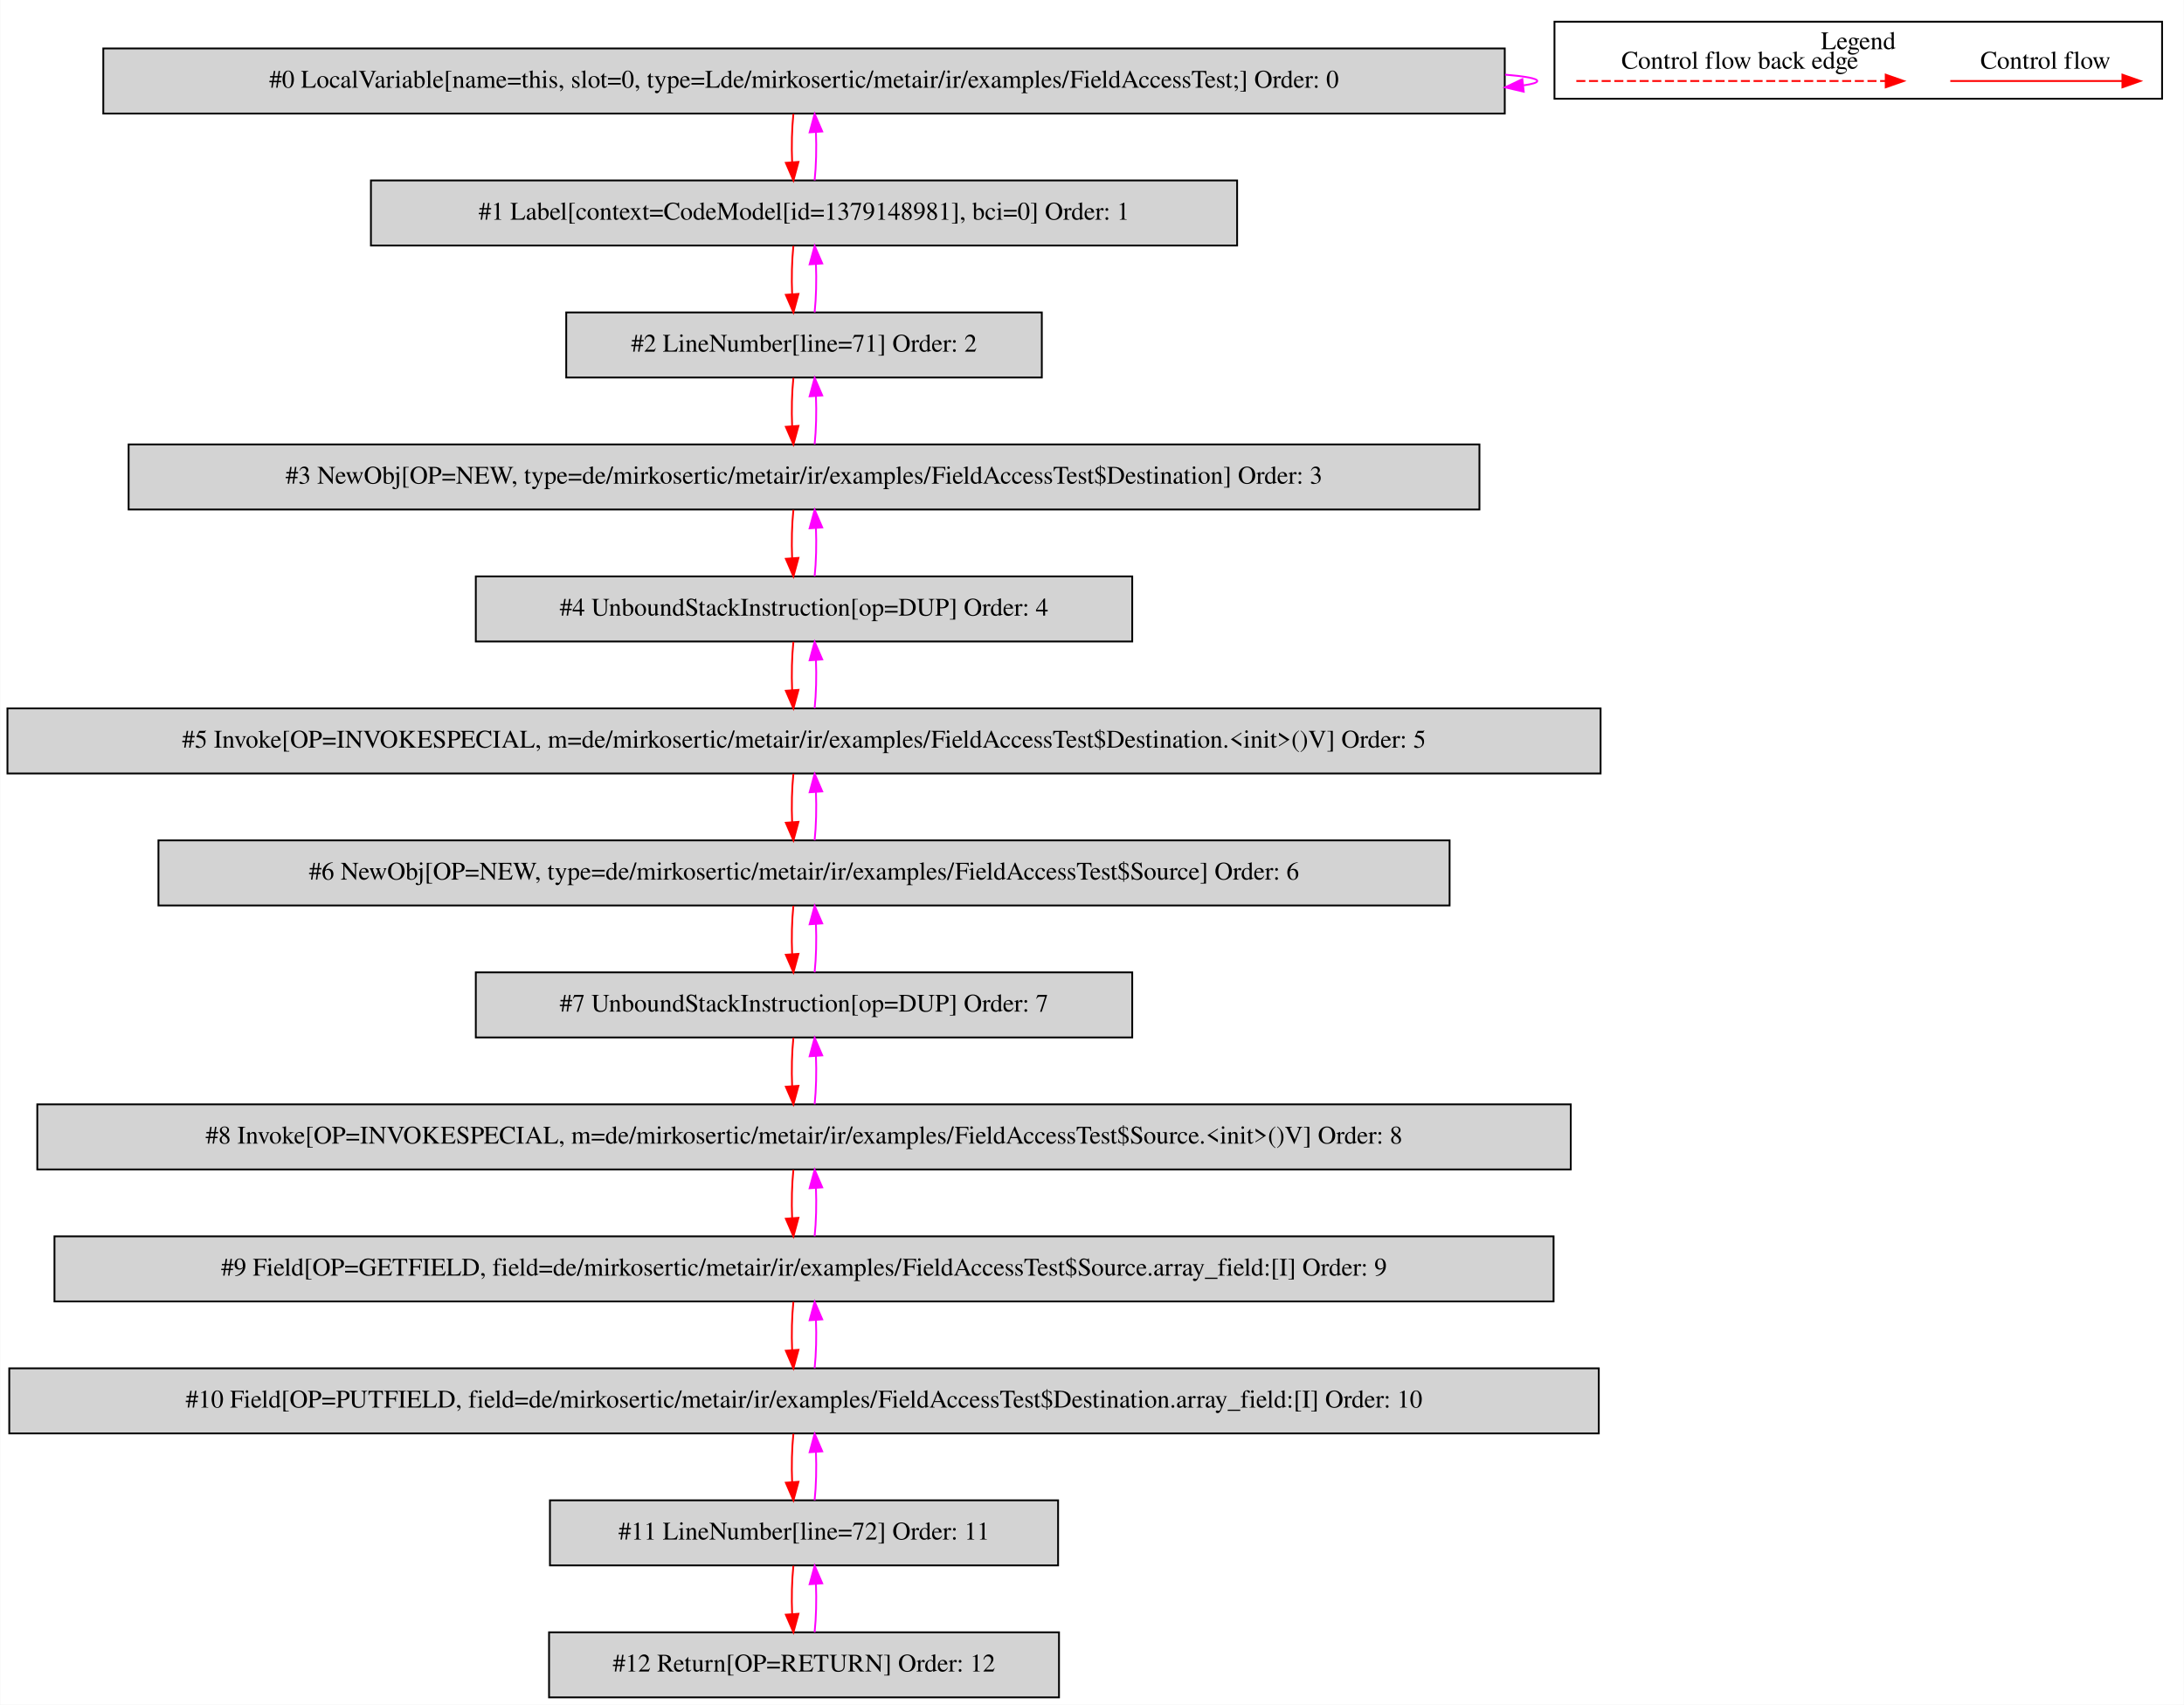
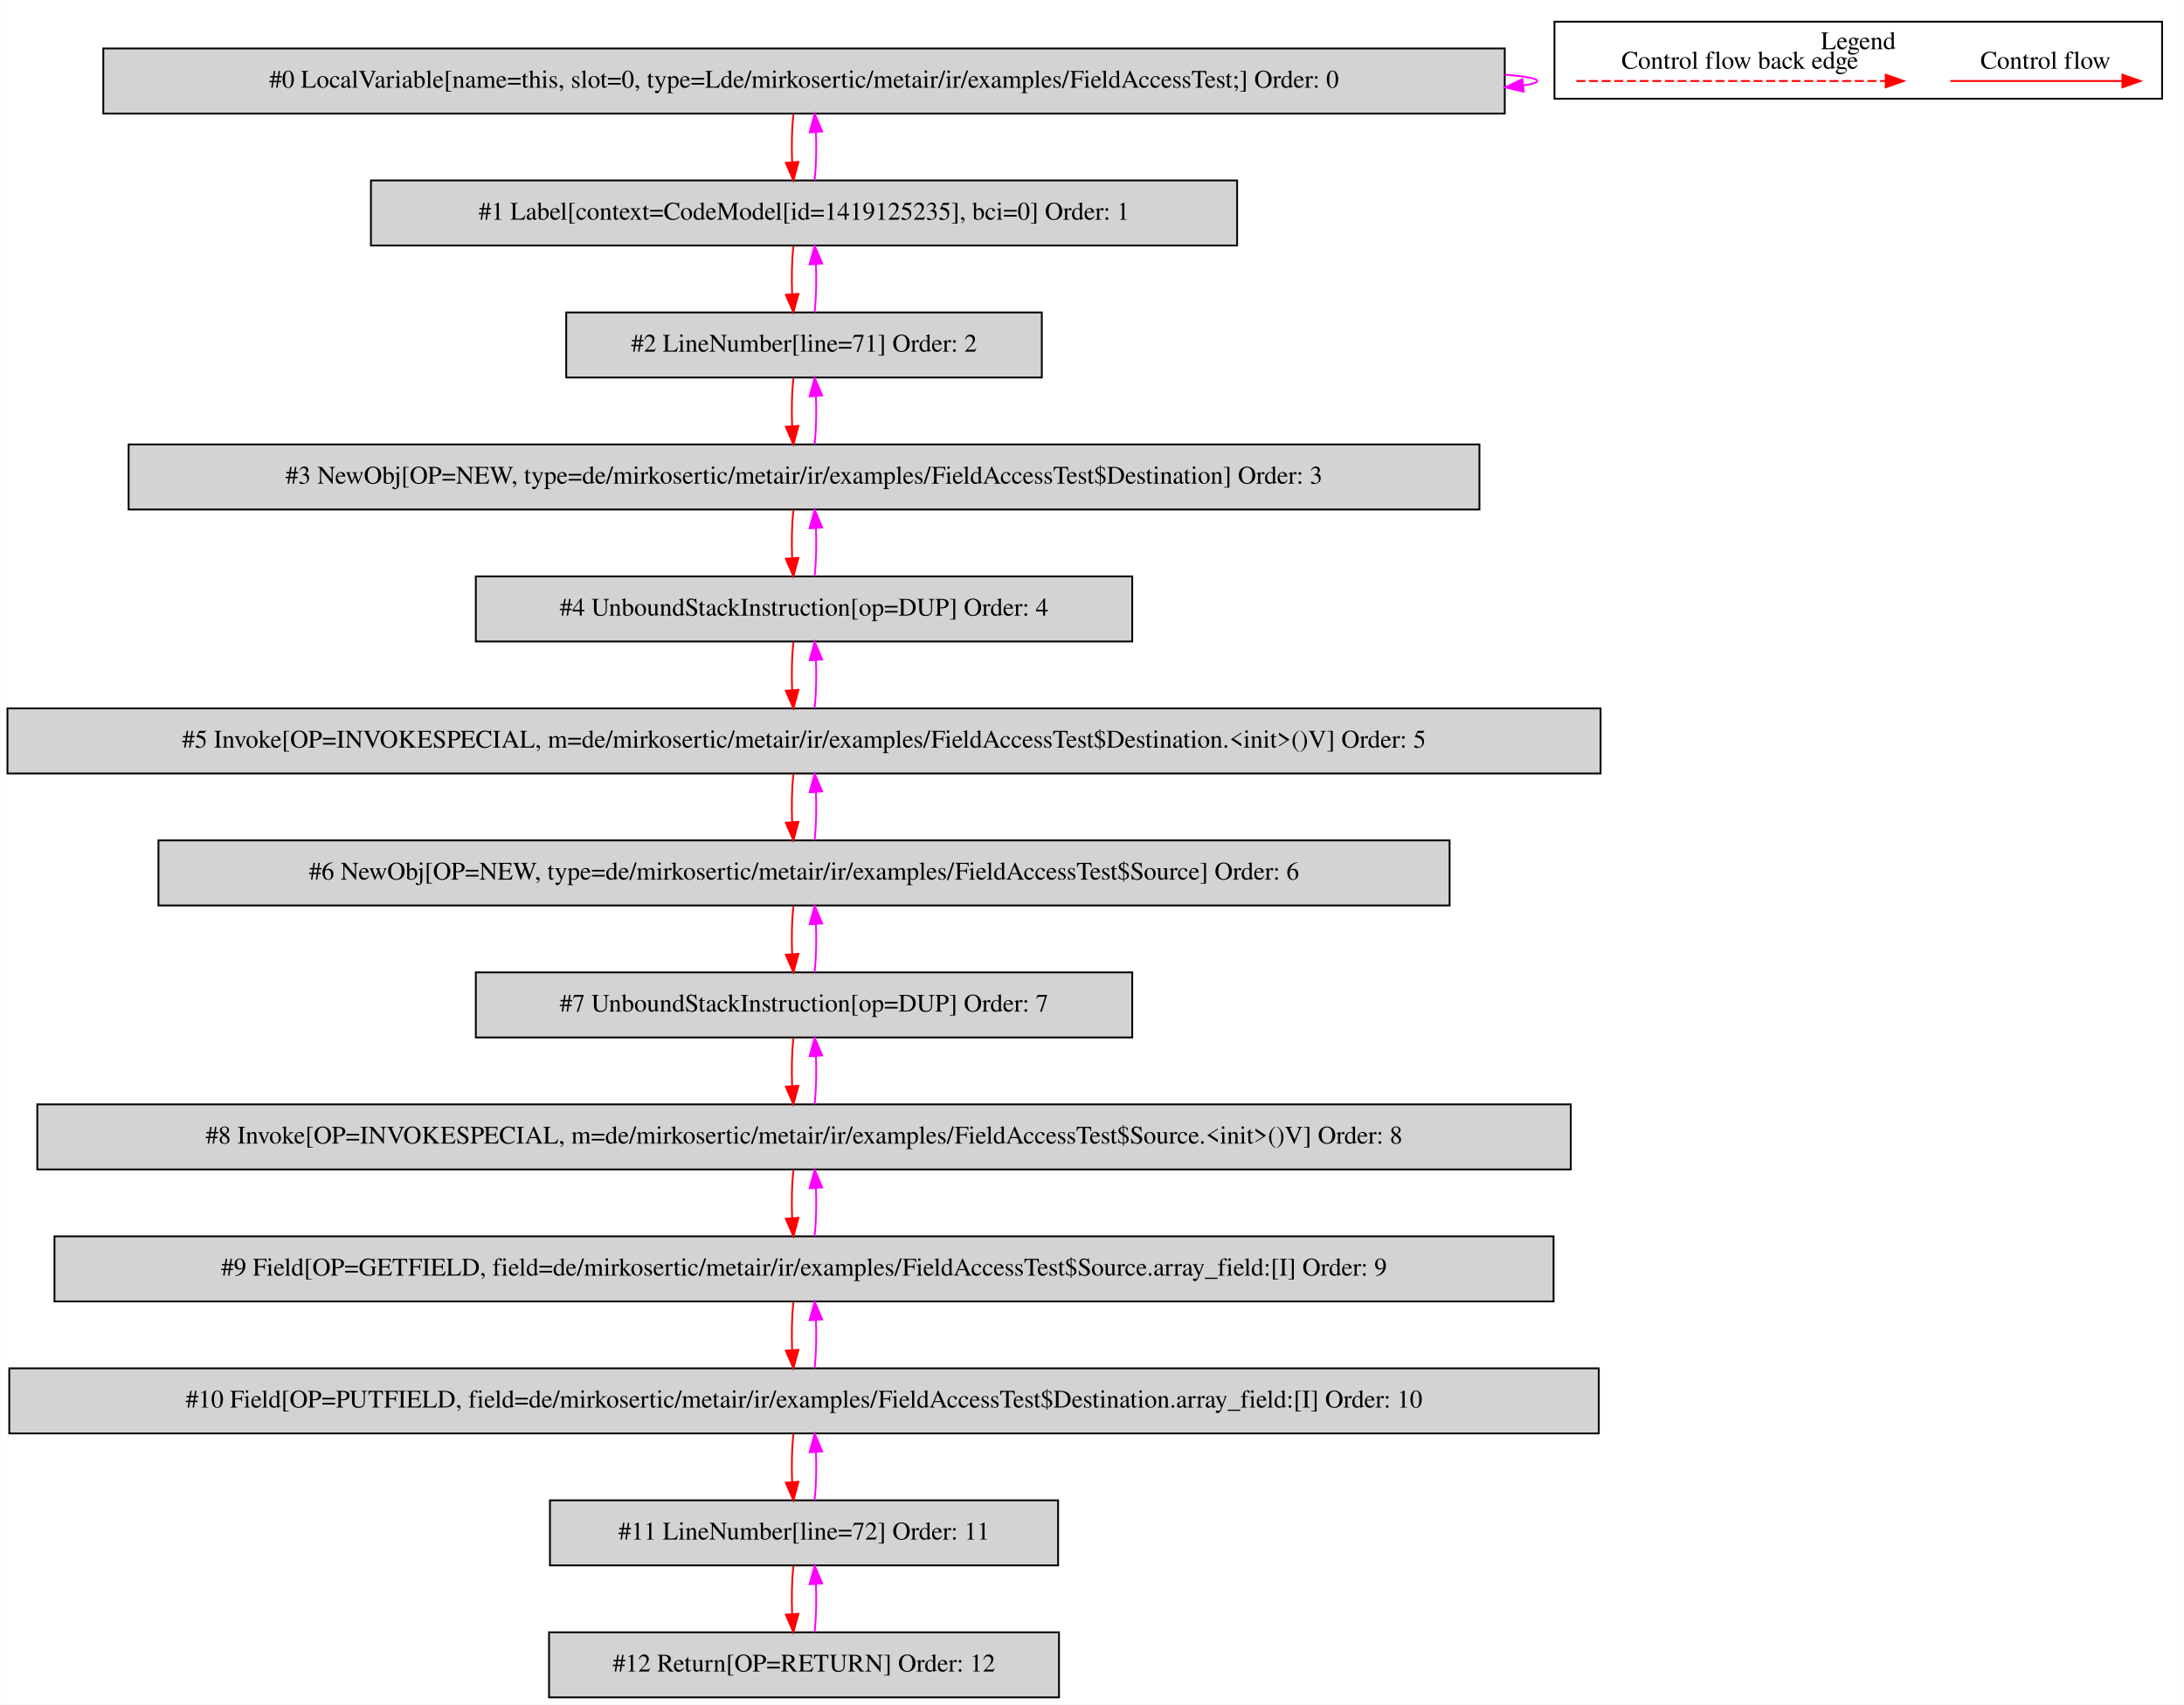
<svg xmlns="http://www.w3.org/2000/svg" width="1208pt" height="943pt" viewBox="0.00 0.00 1207.50 942.80">
  <g id="graph0" class="graph" transform="scale(1 1) rotate(0) translate(4 938.8)">
    <polygon fill="white" stroke="transparent" points="-4,4 -4,-938.8 1203.5,-938.8 1203.5,4 -4,4" />
    <g id="clust1" class="cluster">
      <polygon fill="none" stroke="black" points="855.5,-884.2 855.5,-926.8 1191.5,-926.8 1191.5,-884.2 855.5,-884.2" />
      <text text-anchor="middle" x="1023.5" y="-911.6" font-family="Times,serif" font-size="14.00">Legend</text>
    </g>
    <g id="node1" class="node">
      <polygon fill="lightgrey" stroke="black" points="828,-912 53,-912 53,-876 828,-876 828,-912" />
      <text text-anchor="middle" x="440.5" y="-890.3" font-family="Times,serif" font-size="14.00">#0 LocalVariable[name=this, slot=0, type=Lde/mirkosertic/metair/ir/examples/FieldAccessTest;] Order: 0</text>
    </g>
    <g id="edge1" class="edge">
      <path fill="none" stroke="fuchsia" d="M828.18,-897.52C839.56,-896.56 846,-895.39 846,-894 846,-893.11 843.36,-892.31 838.47,-891.59" />
      <polygon fill="fuchsia" stroke="fuchsia" points="838.5,-888.08 828.18,-890.48 837.74,-895.04 838.5,-888.08" />
    </g>
    <g id="node2" class="node">
      <polygon fill="lightgrey" stroke="black" points="680,-839 201,-839 201,-803 680,-803 680,-839" />
-       <text text-anchor="middle" x="440.5" y="-817.3" font-family="Times,serif" font-size="14.00">#1 Label[context=CodeModel[id=1379148981], bci=0] Order: 1</text>
+       <text text-anchor="middle" x="440.5" y="-817.3" font-family="Times,serif" font-size="14.00">#1 Label[context=CodeModel[id=1419125235], bci=0] Order: 1</text>
    </g>
    <g id="edge2" class="edge">
      <path fill="none" stroke="red" d="M434.62,-875.81C433.78,-867.79 433.55,-858.05 433.92,-849.07" />
      <polygon fill="red" stroke="red" points="437.42,-849.25 434.64,-839.03 430.44,-848.75 437.42,-849.25" />
    </g>
    <g id="edge3" class="edge">
      <path fill="none" stroke="fuchsia" d="M446.36,-839.03C447.21,-847.03 447.45,-856.77 447.09,-865.75" />
      <polygon fill="fuchsia" stroke="fuchsia" points="443.59,-865.59 446.38,-875.81 450.57,-866.08 443.59,-865.59" />
    </g>
    <g id="node3" class="node">
      <polygon fill="lightgrey" stroke="black" points="572,-766 309,-766 309,-730 572,-730 572,-766" />
      <text text-anchor="middle" x="440.5" y="-744.3" font-family="Times,serif" font-size="14.00">#2 LineNumber[line=71] Order: 2</text>
    </g>
    <g id="edge4" class="edge">
      <path fill="none" stroke="red" d="M434.62,-802.81C433.78,-794.79 433.55,-785.05 433.92,-776.07" />
      <polygon fill="red" stroke="red" points="437.42,-776.25 434.64,-766.03 430.44,-775.75 437.42,-776.25" />
    </g>
    <g id="edge5" class="edge">
      <path fill="none" stroke="fuchsia" d="M446.36,-766.03C447.21,-774.03 447.45,-783.77 447.09,-792.75" />
      <polygon fill="fuchsia" stroke="fuchsia" points="443.59,-792.59 446.38,-802.81 450.57,-793.08 443.59,-792.59" />
    </g>
    <g id="node4" class="node">
      <polygon fill="lightgrey" stroke="black" points="814,-693 67,-693 67,-657 814,-657 814,-693" />
      <text text-anchor="middle" x="440.5" y="-671.3" font-family="Times,serif" font-size="14.00">#3 NewObj[OP=NEW, type=de/mirkosertic/metair/ir/examples/FieldAccessTest$Destination] Order: 3</text>
    </g>
    <g id="edge6" class="edge">
      <path fill="none" stroke="red" d="M434.62,-729.81C433.78,-721.79 433.55,-712.05 433.92,-703.07" />
      <polygon fill="red" stroke="red" points="437.42,-703.25 434.64,-693.03 430.44,-702.75 437.42,-703.25" />
    </g>
    <g id="edge7" class="edge">
      <path fill="none" stroke="fuchsia" d="M446.36,-693.03C447.21,-701.03 447.45,-710.77 447.09,-719.75" />
      <polygon fill="fuchsia" stroke="fuchsia" points="443.59,-719.59 446.38,-729.81 450.57,-720.08 443.59,-719.59" />
    </g>
    <g id="node5" class="node">
      <polygon fill="lightgrey" stroke="black" points="622,-620 259,-620 259,-584 622,-584 622,-620" />
      <text text-anchor="middle" x="440.5" y="-598.3" font-family="Times,serif" font-size="14.00">#4 UnboundStackInstruction[op=DUP] Order: 4</text>
    </g>
    <g id="edge8" class="edge">
      <path fill="none" stroke="red" d="M434.62,-656.81C433.78,-648.79 433.55,-639.05 433.92,-630.07" />
      <polygon fill="red" stroke="red" points="437.42,-630.25 434.64,-620.03 430.44,-629.75 437.42,-630.25" />
    </g>
    <g id="edge9" class="edge">
      <path fill="none" stroke="fuchsia" d="M446.36,-620.03C447.21,-628.03 447.45,-637.77 447.09,-646.75" />
      <polygon fill="fuchsia" stroke="fuchsia" points="443.59,-646.59 446.38,-656.81 450.57,-647.08 443.59,-646.59" />
    </g>
    <g id="node6" class="node">
      <polygon fill="lightgrey" stroke="black" points="881,-547 0,-547 0,-511 881,-511 881,-547" />
      <text text-anchor="middle" x="440.5" y="-525.3" font-family="Times,serif" font-size="14.00">#5 Invoke[OP=INVOKESPECIAL, m=de/mirkosertic/metair/ir/examples/FieldAccessTest$Destination.&lt;init&gt;()V] Order: 5</text>
    </g>
    <g id="edge10" class="edge">
      <path fill="none" stroke="red" d="M434.62,-583.81C433.78,-575.79 433.55,-566.05 433.92,-557.07" />
      <polygon fill="red" stroke="red" points="437.42,-557.25 434.64,-547.03 430.44,-556.75 437.42,-557.25" />
    </g>
    <g id="edge11" class="edge">
      <path fill="none" stroke="fuchsia" d="M446.36,-547.03C447.21,-555.03 447.45,-564.77 447.09,-573.75" />
      <polygon fill="fuchsia" stroke="fuchsia" points="443.59,-573.59 446.38,-583.81 450.57,-574.08 443.59,-573.59" />
    </g>
    <g id="node7" class="node">
      <polygon fill="lightgrey" stroke="black" points="797.5,-474 83.5,-474 83.5,-438 797.5,-438 797.5,-474" />
      <text text-anchor="middle" x="440.5" y="-452.3" font-family="Times,serif" font-size="14.00">#6 NewObj[OP=NEW, type=de/mirkosertic/metair/ir/examples/FieldAccessTest$Source] Order: 6</text>
    </g>
    <g id="edge12" class="edge">
      <path fill="none" stroke="red" d="M434.62,-510.81C433.78,-502.79 433.55,-493.05 433.92,-484.07" />
      <polygon fill="red" stroke="red" points="437.42,-484.25 434.64,-474.03 430.44,-483.75 437.42,-484.25" />
    </g>
    <g id="edge13" class="edge">
      <path fill="none" stroke="fuchsia" d="M446.36,-474.03C447.21,-482.03 447.45,-491.77 447.09,-500.75" />
      <polygon fill="fuchsia" stroke="fuchsia" points="443.59,-500.59 446.38,-510.81 450.57,-501.08 443.59,-500.59" />
    </g>
    <g id="node8" class="node">
      <polygon fill="lightgrey" stroke="black" points="622,-401 259,-401 259,-365 622,-365 622,-401" />
      <text text-anchor="middle" x="440.5" y="-379.3" font-family="Times,serif" font-size="14.00">#7 UnboundStackInstruction[op=DUP] Order: 7</text>
    </g>
    <g id="edge14" class="edge">
      <path fill="none" stroke="red" d="M434.62,-437.81C433.78,-429.79 433.55,-420.05 433.92,-411.07" />
      <polygon fill="red" stroke="red" points="437.42,-411.25 434.64,-401.03 430.44,-410.75 437.42,-411.25" />
    </g>
    <g id="edge15" class="edge">
      <path fill="none" stroke="fuchsia" d="M446.36,-401.03C447.21,-409.03 447.45,-418.77 447.09,-427.75" />
      <polygon fill="fuchsia" stroke="fuchsia" points="443.59,-427.59 446.38,-437.81 450.57,-428.08 443.59,-427.59" />
    </g>
    <g id="node9" class="node">
      <polygon fill="lightgrey" stroke="black" points="864.5,-328 16.5,-328 16.5,-292 864.5,-292 864.5,-328" />
      <text text-anchor="middle" x="440.5" y="-306.3" font-family="Times,serif" font-size="14.00">#8 Invoke[OP=INVOKESPECIAL, m=de/mirkosertic/metair/ir/examples/FieldAccessTest$Source.&lt;init&gt;()V] Order: 8</text>
    </g>
    <g id="edge16" class="edge">
      <path fill="none" stroke="red" d="M434.62,-364.81C433.78,-356.79 433.55,-347.05 433.92,-338.07" />
      <polygon fill="red" stroke="red" points="437.42,-338.25 434.64,-328.03 430.44,-337.75 437.42,-338.25" />
    </g>
    <g id="edge17" class="edge">
      <path fill="none" stroke="fuchsia" d="M446.36,-328.03C447.21,-336.03 447.45,-345.77 447.09,-354.75" />
      <polygon fill="fuchsia" stroke="fuchsia" points="443.59,-354.59 446.38,-364.81 450.57,-355.08 443.59,-354.59" />
    </g>
    <g id="node10" class="node">
      <polygon fill="lightgrey" stroke="black" points="855,-255 26,-255 26,-219 855,-219 855,-255" />
      <text text-anchor="middle" x="440.5" y="-233.3" font-family="Times,serif" font-size="14.00">#9 Field[OP=GETFIELD, field=de/mirkosertic/metair/ir/examples/FieldAccessTest$Source.array_field:[I] Order: 9</text>
    </g>
    <g id="edge18" class="edge">
      <path fill="none" stroke="red" d="M434.62,-291.81C433.78,-283.79 433.55,-274.05 433.92,-265.07" />
      <polygon fill="red" stroke="red" points="437.42,-265.25 434.64,-255.03 430.44,-264.75 437.42,-265.25" />
    </g>
    <g id="edge19" class="edge">
      <path fill="none" stroke="fuchsia" d="M446.36,-255.03C447.21,-263.03 447.45,-272.77 447.09,-281.75" />
      <polygon fill="fuchsia" stroke="fuchsia" points="443.59,-281.59 446.38,-291.81 450.57,-282.08 443.59,-281.59" />
    </g>
    <g id="node11" class="node">
      <polygon fill="lightgrey" stroke="black" points="880,-182 1,-182 1,-146 880,-146 880,-182" />
      <text text-anchor="middle" x="440.5" y="-160.3" font-family="Times,serif" font-size="14.00">#10 Field[OP=PUTFIELD, field=de/mirkosertic/metair/ir/examples/FieldAccessTest$Destination.array_field:[I] Order: 10</text>
    </g>
    <g id="edge20" class="edge">
      <path fill="none" stroke="red" d="M434.62,-218.81C433.78,-210.79 433.55,-201.05 433.92,-192.07" />
      <polygon fill="red" stroke="red" points="437.42,-192.25 434.64,-182.03 430.44,-191.75 437.42,-192.25" />
    </g>
    <g id="edge21" class="edge">
      <path fill="none" stroke="fuchsia" d="M446.36,-182.03C447.21,-190.03 447.45,-199.77 447.09,-208.75" />
      <polygon fill="fuchsia" stroke="fuchsia" points="443.59,-208.59 446.38,-218.81 450.57,-209.08 443.59,-208.59" />
    </g>
    <g id="node12" class="node">
      <polygon fill="lightgrey" stroke="black" points="581,-109 300,-109 300,-73 581,-73 581,-109" />
      <text text-anchor="middle" x="440.5" y="-87.3" font-family="Times,serif" font-size="14.00">#11 LineNumber[line=72] Order: 11</text>
    </g>
    <g id="edge22" class="edge">
      <path fill="none" stroke="red" d="M434.62,-145.81C433.78,-137.79 433.55,-128.05 433.92,-119.07" />
      <polygon fill="red" stroke="red" points="437.42,-119.25 434.64,-109.03 430.44,-118.75 437.42,-119.25" />
    </g>
    <g id="edge23" class="edge">
      <path fill="none" stroke="fuchsia" d="M446.36,-109.03C447.21,-117.03 447.45,-126.77 447.09,-135.75" />
      <polygon fill="fuchsia" stroke="fuchsia" points="443.59,-135.59 446.38,-145.81 450.57,-136.08 443.59,-135.59" />
    </g>
    <g id="node13" class="node">
      <polygon fill="lightgrey" stroke="black" points="581.5,-36 299.5,-36 299.5,0 581.5,0 581.5,-36" />
      <text text-anchor="middle" x="440.5" y="-14.3" font-family="Times,serif" font-size="14.00">#12 Return[OP=RETURN] Order: 12</text>
    </g>
    <g id="edge24" class="edge">
      <path fill="none" stroke="red" d="M434.62,-72.81C433.78,-64.79 433.55,-55.05 433.92,-46.07" />
      <polygon fill="red" stroke="red" points="437.42,-46.25 434.64,-36.03 430.44,-45.75 437.42,-46.25" />
    </g>
    <g id="edge25" class="edge">
      <path fill="none" stroke="fuchsia" d="M446.36,-36.03C447.21,-44.03 447.45,-53.77 447.09,-62.75" />
      <polygon fill="fuchsia" stroke="fuchsia" points="443.59,-62.59 446.38,-72.81 450.57,-63.08 443.59,-62.59" />
    </g>
    <g id="edge26" class="edge">
      <path fill="none" stroke="red" d="M1074.39,-894C1085.61,-894 1143.74,-894 1169.36,-894" />
      <polygon fill="red" stroke="red" points="1169.56,-897.5 1179.56,-894 1169.56,-890.5 1169.56,-897.5" />
      <text text-anchor="middle" x="1127" y="-900.8" font-family="Times,serif" font-size="14.00">Control flow</text>
    </g>
    <g id="edge27" class="edge">
      <path fill="none" stroke="red" stroke-dasharray="5,2" d="M867.58,-894C884.55,-894 1000.71,-894 1038.58,-894" />
      <polygon fill="red" stroke="red" points="1038.67,-897.5 1048.67,-894 1038.67,-890.5 1038.67,-897.5" />
      <text text-anchor="middle" x="958" y="-900.8" font-family="Times,serif" font-size="14.00">Control flow back edge</text>
    </g>
  </g>
</svg>
